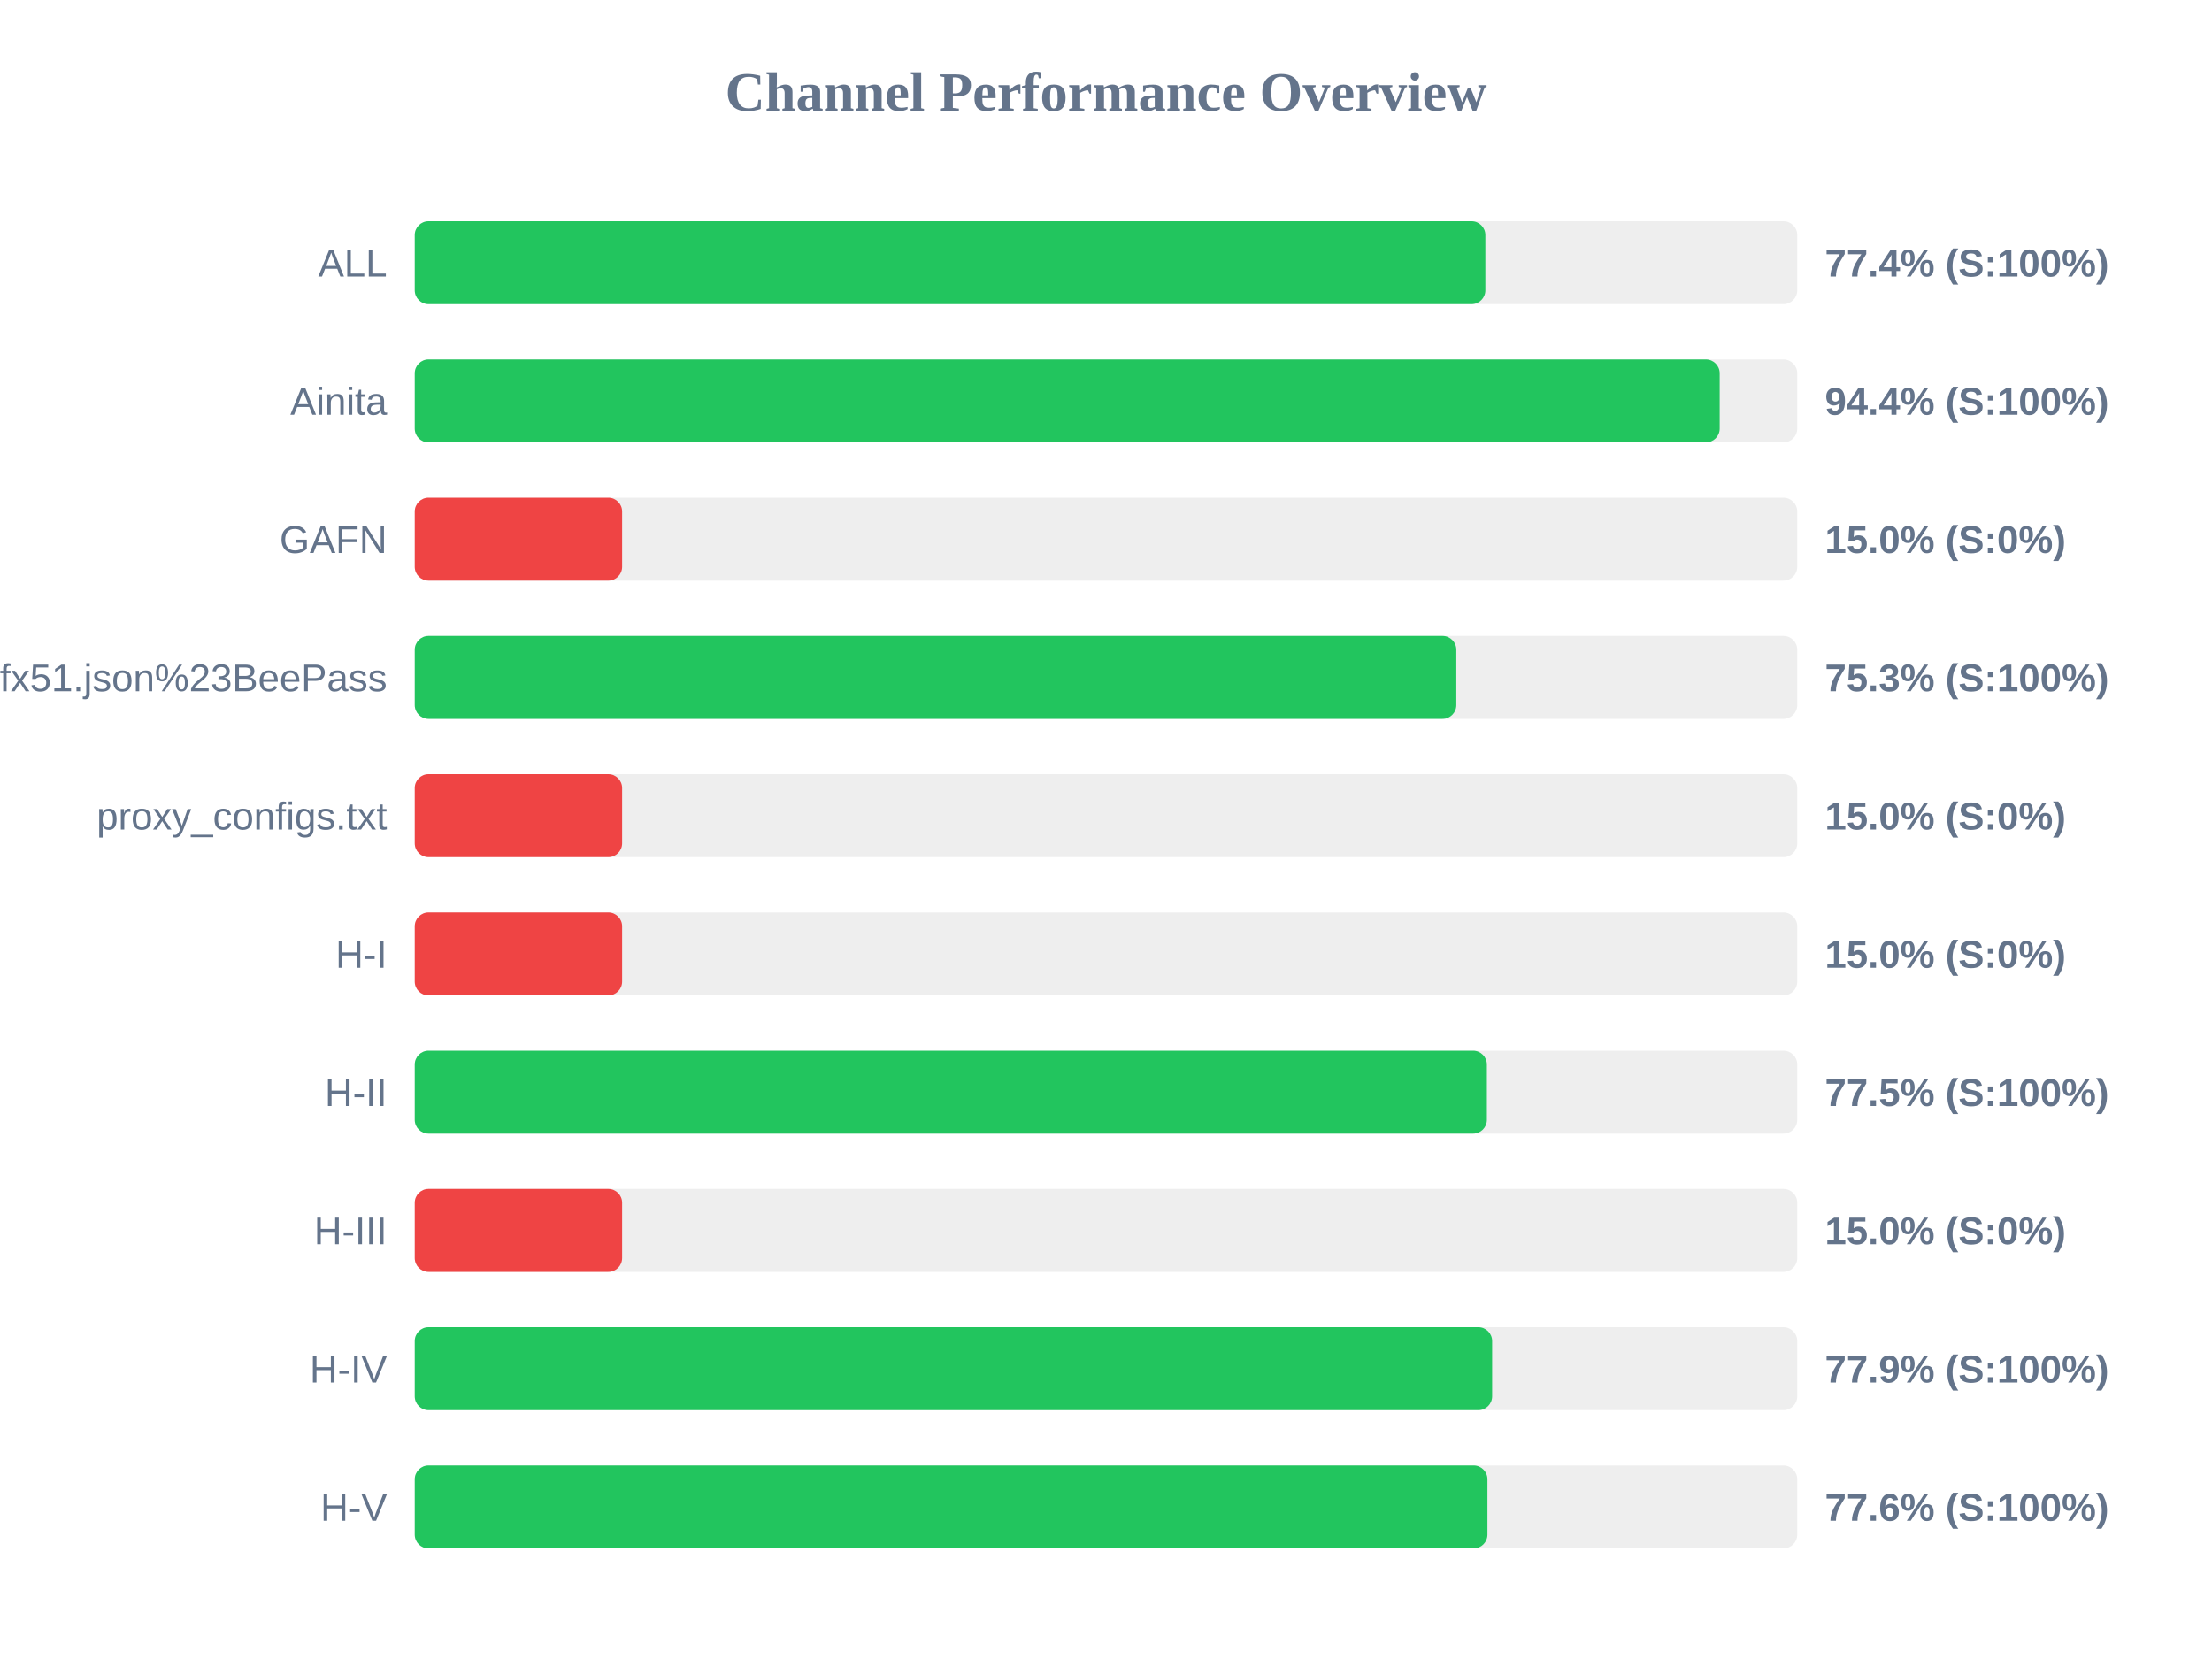
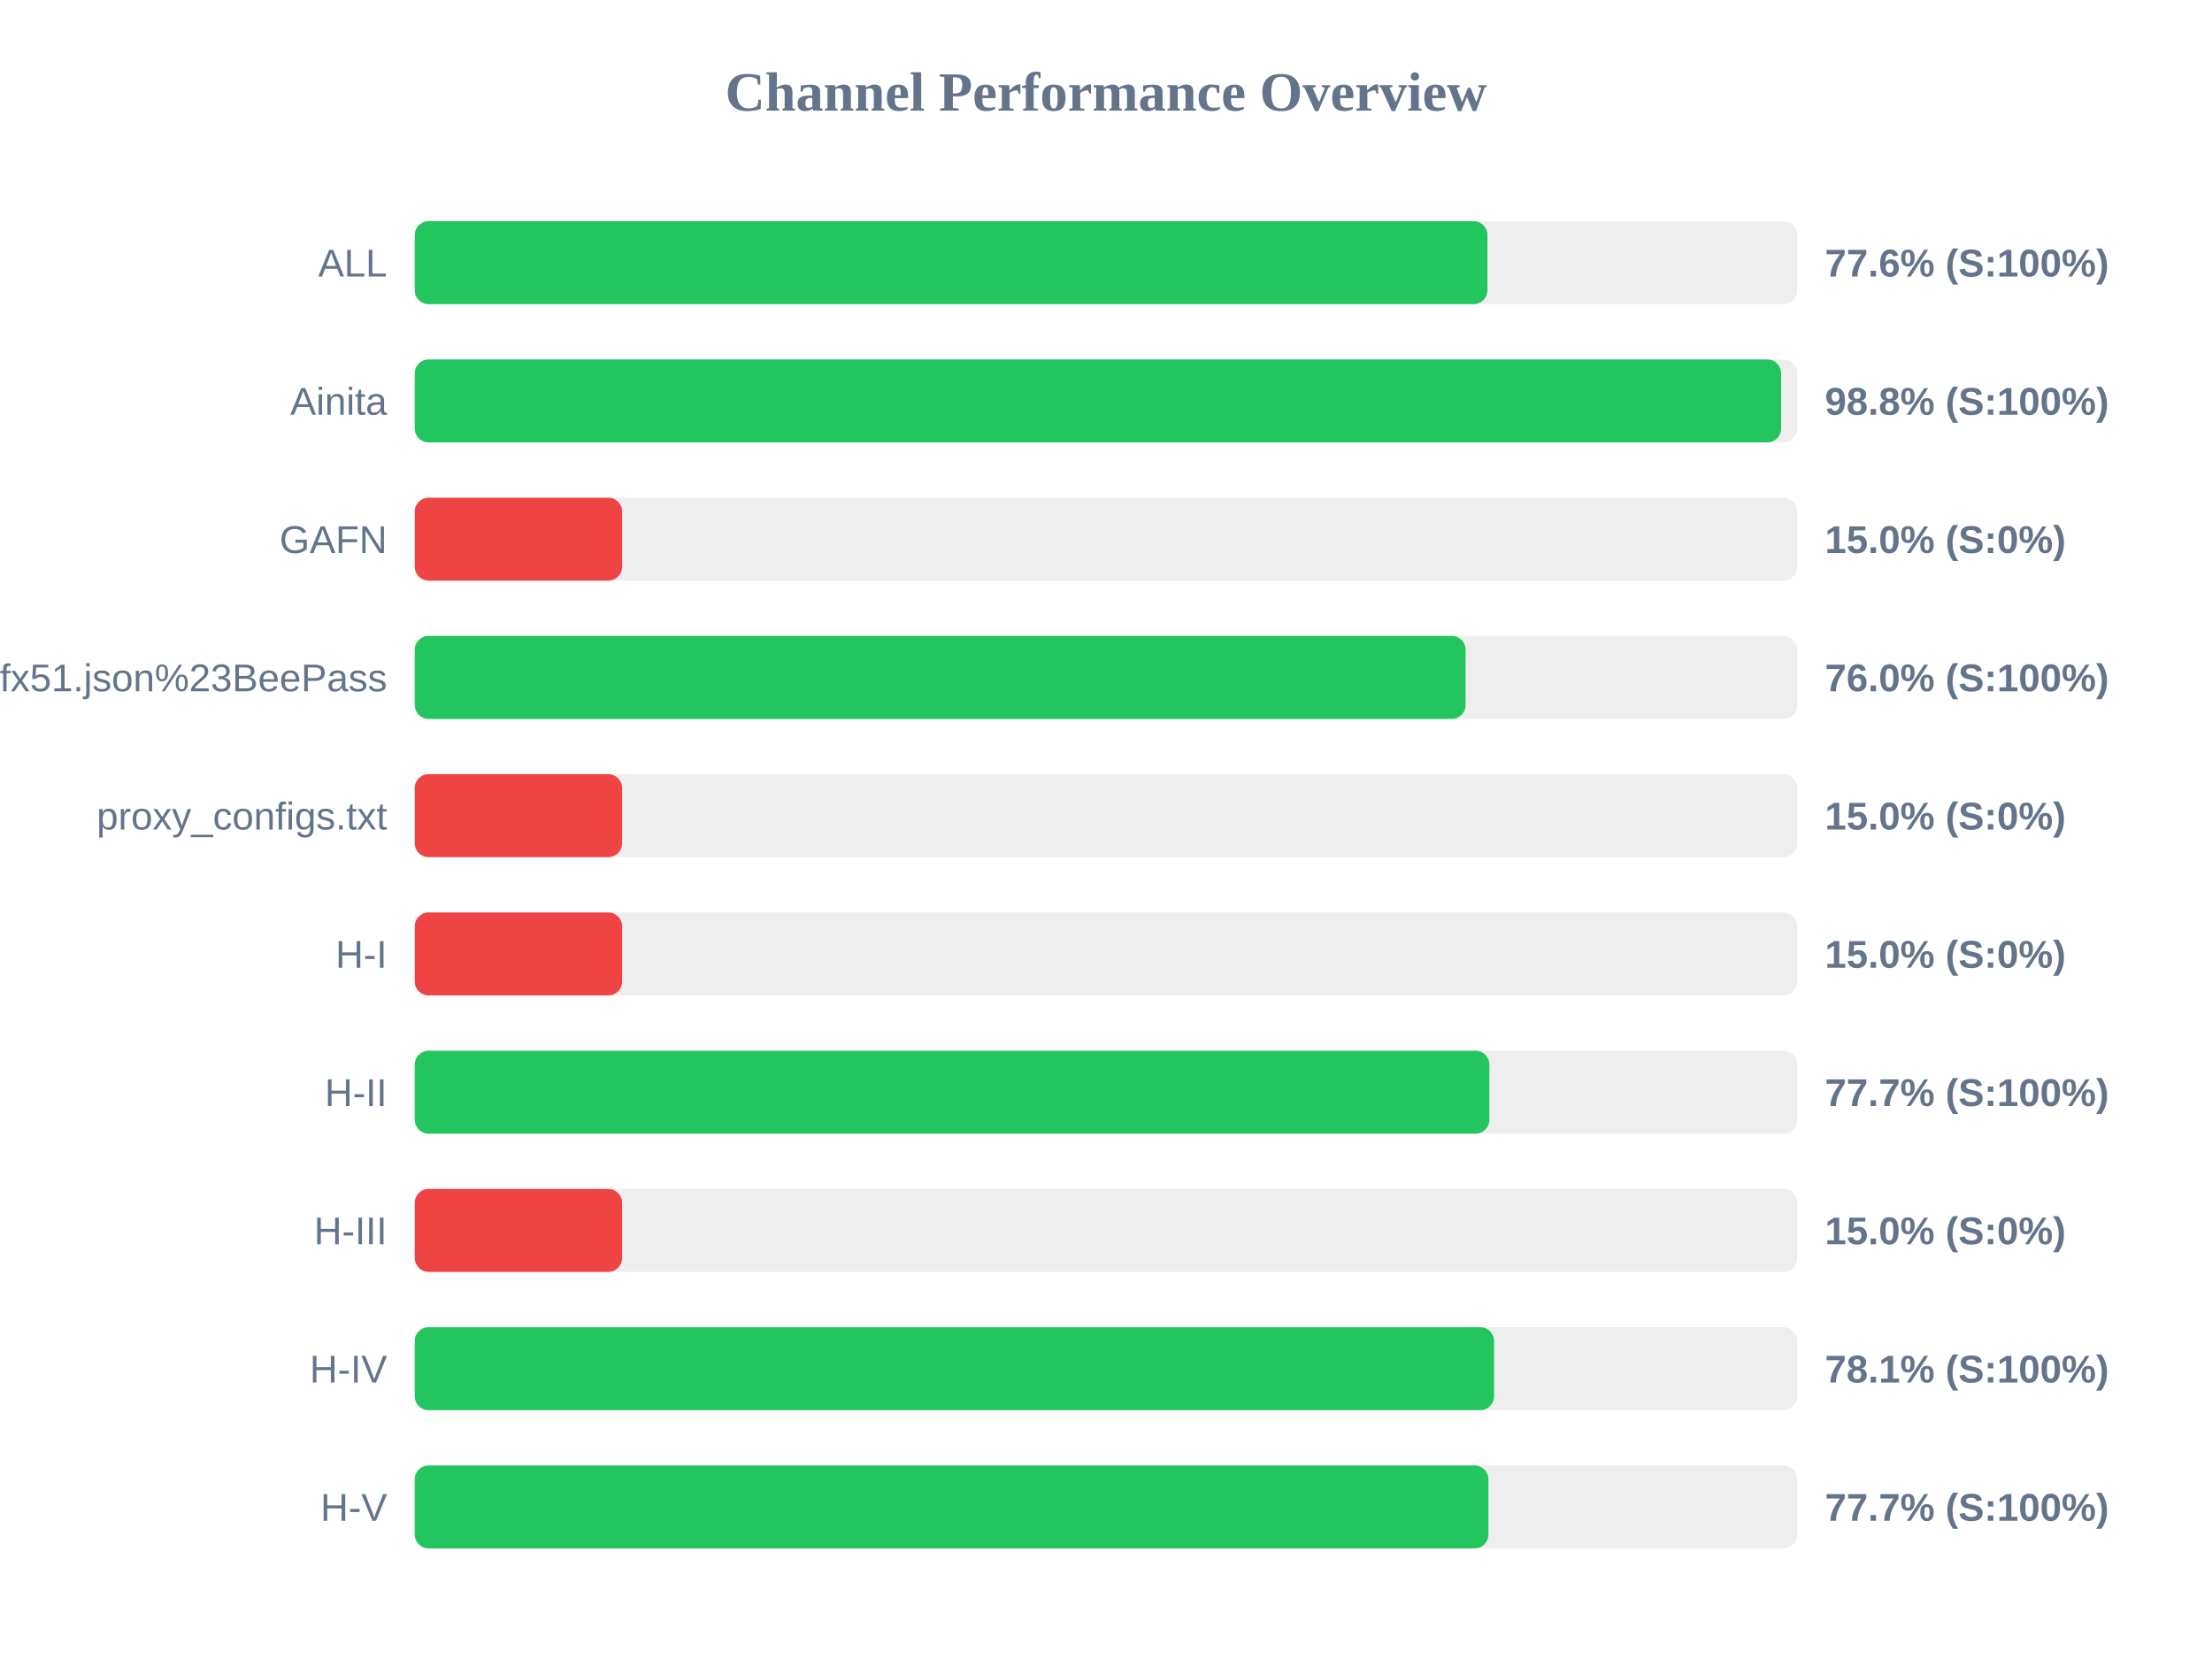
<svg xmlns="http://www.w3.org/2000/svg" width="800" height="600" version="1.1">
  <style>
        .row { font: 14px Arial; fill: #64748b; }
        .score { font: bold 14px Arial; fill: #64748b; }
    </style>
  <text x="400" y="40" text-anchor="middle" font-size="20px" font-weight="bold" fill="#64748b">Channel Performance Overview</text>
  <rect x="150" y="80" width="500" height="30" fill="#eee" rx="5" />
-   <rect x="150" y="80" width="387.2" height="30" fill="#22c55e" rx="5" />
+   <rect x="150" y="80" width="387.95" height="30" fill="#22c55e" rx="5" />
  <text x="140" y="100" text-anchor="end" class="row">ALL</text>
-   <text x="660" y="100" text-anchor="start" class="score">77.4% (S:100%)</text>
+   <text x="660" y="100" text-anchor="start" class="score">77.6% (S:100%)</text>
  <rect x="150" y="130" width="500" height="30" fill="#eee" rx="5" />
-   <rect x="150" y="130" width="471.95" height="30" fill="#22c55e" rx="5" />
+   <rect x="150" y="130" width="494.15" height="30" fill="#22c55e" rx="5" />
  <text x="140" y="150" text-anchor="end" class="row">Ainita</text>
-   <text x="660" y="150" text-anchor="start" class="score">94.4% (S:100%)</text>
+   <text x="660" y="150" text-anchor="start" class="score">98.8% (S:100%)</text>
  <rect x="150" y="180" width="500" height="30" fill="#eee" rx="5" />
  <rect x="150" y="180" width="75.0" height="30" fill="#ef4444" rx="5" />
  <text x="140" y="200" text-anchor="end" class="row">GAFN</text>
  <text x="660" y="200" text-anchor="start" class="score">15.0% (S:0%)</text>
  <rect x="150" y="230" width="500" height="30" fill="#eee" rx="5" />
-   <rect x="150" y="230" width="376.7" height="30" fill="#22c55e" rx="5" />
+   <rect x="150" y="230" width="380.05" height="30" fill="#22c55e" rx="5" />
  <text x="140" y="250" text-anchor="end" class="row">sub?s=ssconf%3A%2F%2Fs3.amazonaws.com%2Fbeedynconprd%2Fzf38bv6oxi1nv3wfkpmxyfl8yj5fargza3foantoalu16vznl0ckxx7bgf1ufx51.json%23BeePass</text>
-   <text x="660" y="250" text-anchor="start" class="score">75.3% (S:100%)</text>
+   <text x="660" y="250" text-anchor="start" class="score">76.0% (S:100%)</text>
  <rect x="150" y="280" width="500" height="30" fill="#eee" rx="5" />
  <rect x="150" y="280" width="75.0" height="30" fill="#ef4444" rx="5" />
  <text x="140" y="300" text-anchor="end" class="row">proxy_configs.txt</text>
  <text x="660" y="300" text-anchor="start" class="score">15.0% (S:0%)</text>
  <rect x="150" y="330" width="500" height="30" fill="#eee" rx="5" />
  <rect x="150" y="330" width="75.0" height="30" fill="#ef4444" rx="5" />
  <text x="140" y="350" text-anchor="end" class="row">H-I</text>
  <text x="660" y="350" text-anchor="start" class="score">15.0% (S:0%)</text>
  <rect x="150" y="380" width="500" height="30" fill="#eee" rx="5" />
-   <rect x="150" y="380" width="387.75" height="30" fill="#22c55e" rx="5" />
+   <rect x="150" y="380" width="388.65" height="30" fill="#22c55e" rx="5" />
  <text x="140" y="400" text-anchor="end" class="row">H-II</text>
-   <text x="660" y="400" text-anchor="start" class="score">77.5% (S:100%)</text>
+   <text x="660" y="400" text-anchor="start" class="score">77.7% (S:100%)</text>
  <rect x="150" y="430" width="500" height="30" fill="#eee" rx="5" />
  <rect x="150" y="430" width="75.0" height="30" fill="#ef4444" rx="5" />
  <text x="140" y="450" text-anchor="end" class="row">H-III</text>
  <text x="660" y="450" text-anchor="start" class="score">15.0% (S:0%)</text>
  <rect x="150" y="480" width="500" height="30" fill="#eee" rx="5" />
-   <rect x="150" y="480" width="389.65" height="30" fill="#22c55e" rx="5" />
+   <rect x="150" y="480" width="390.35" height="30" fill="#22c55e" rx="5" />
  <text x="140" y="500" text-anchor="end" class="row">H-IV</text>
-   <text x="660" y="500" text-anchor="start" class="score">77.9% (S:100%)</text>
+   <text x="660" y="500" text-anchor="start" class="score">78.1% (S:100%)</text>
  <rect x="150" y="530" width="500" height="30" fill="#eee" rx="5" />
-   <rect x="150" y="530" width="387.95" height="30" fill="#22c55e" rx="5" />
+   <rect x="150" y="530" width="388.3" height="30" fill="#22c55e" rx="5" />
  <text x="140" y="550" text-anchor="end" class="row">H-V</text>
-   <text x="660" y="550" text-anchor="start" class="score">77.6% (S:100%)</text>
+   <text x="660" y="550" text-anchor="start" class="score">77.7% (S:100%)</text>
</svg>
